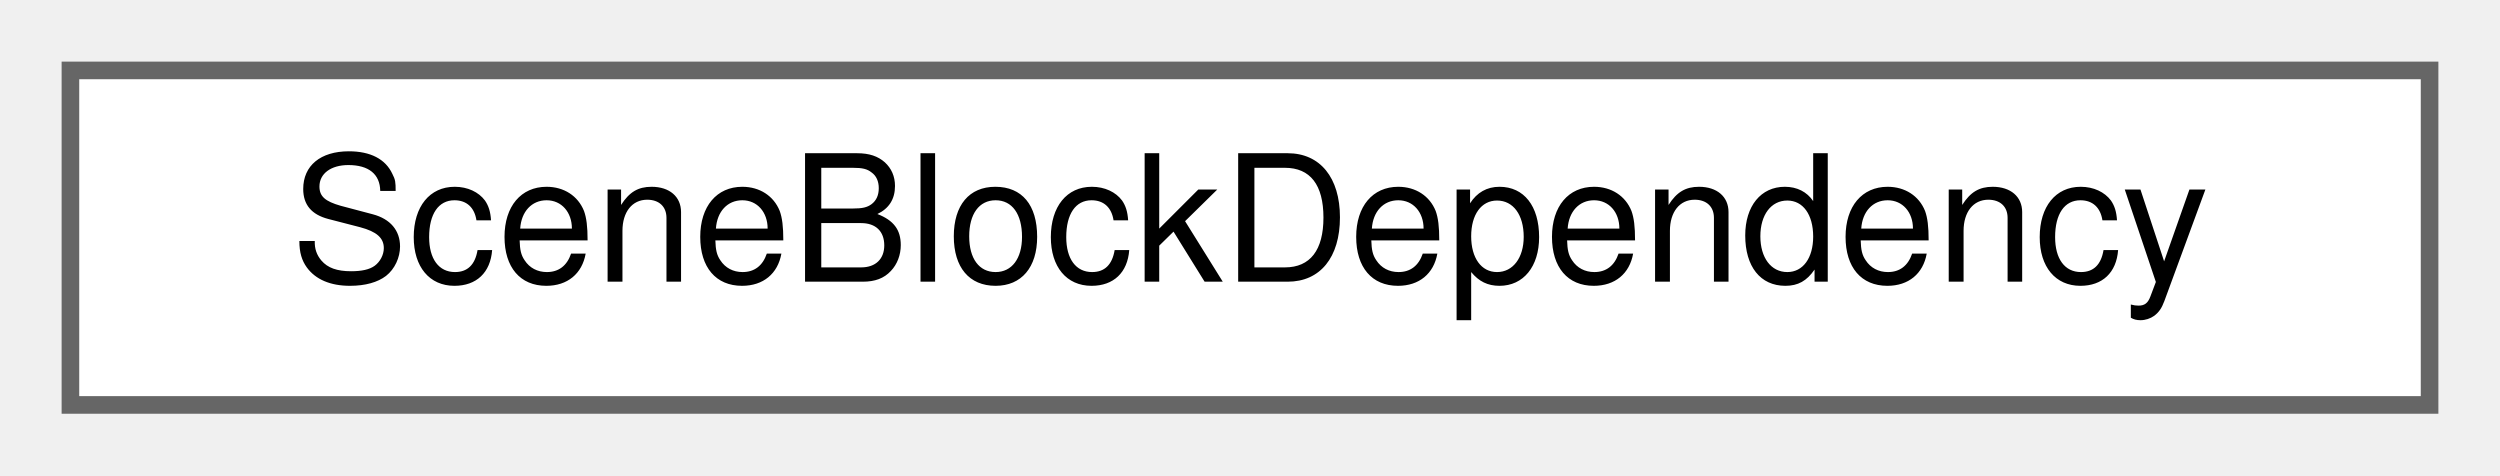
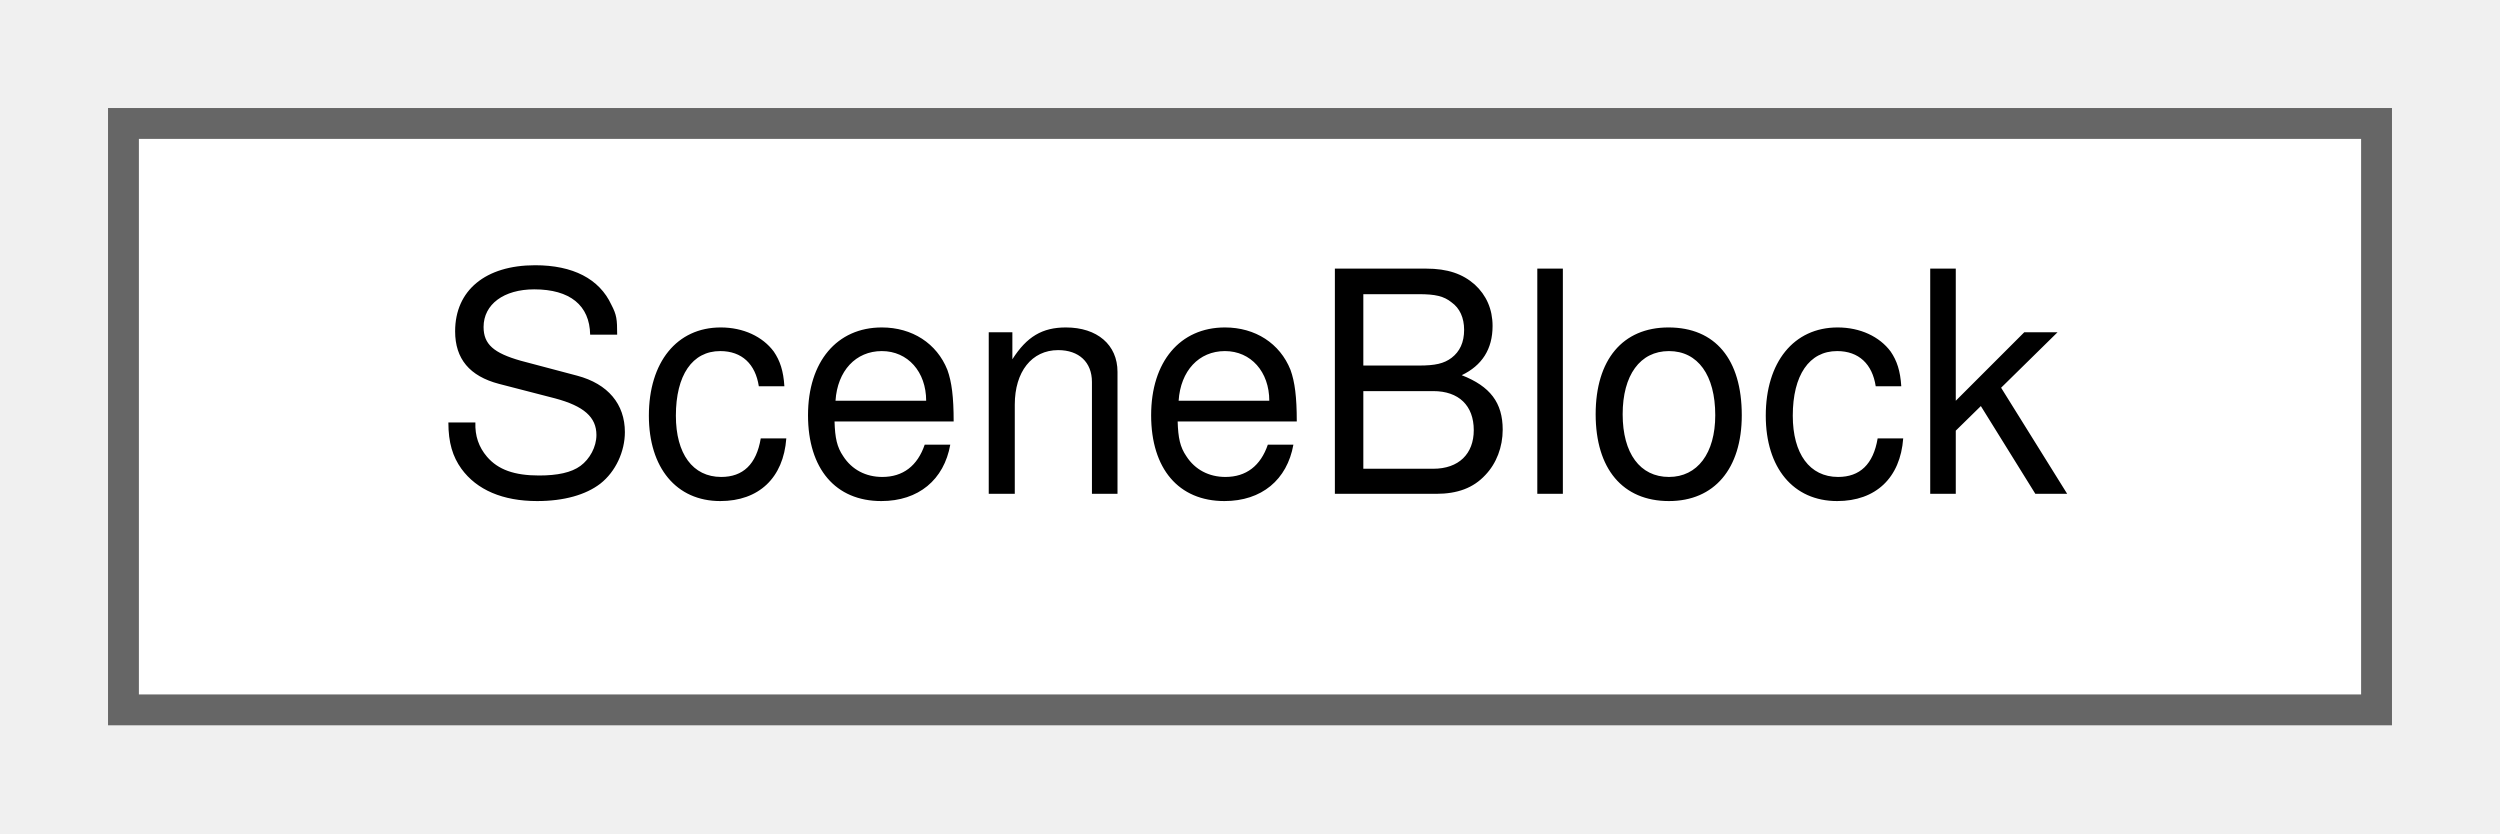
- <svg xmlns="http://www.w3.org/2000/svg" xmlns:xlink="http://www.w3.org/1999/xlink" width="142pt" height="27pt" viewBox="0.00 0.00 142.00 27.00">
+ <svg xmlns="http://www.w3.org/2000/svg" xmlns:xlink="http://www.w3.org/1999/xlink" width="81pt" height="27pt" viewBox="0.00 0.00 81.00 27.00">
  <g id="graph0" class="graph" transform="scale(1 1) rotate(0) translate(4 23)">
    <g id="Node000000" class="node">
      <g id="a_Node000000">
-         <a xlink:href="struct_scene_block_dependency.html" target="_top" xlink:title=" ">
-           <polygon fill="white" stroke="#666666" points="134,-19 0,-19 0,0 134,0 134,-19" />
-           <text text-anchor="middle" x="67" y="-7" font-family="Helvetica,sans-Serif" font-size="10.00">SceneBlockDependency</text>
+         <a xlink:href="struct_scene_block.html" target="_top" xlink:title=" ">
+           <polygon fill="white" stroke="#666666" points="73,-19 0,-19 0,0 73,0 73,-19" />
+           <text text-anchor="middle" x="36.5" y="-7" font-family="Helvetica,sans-Serif" font-size="10.00">SceneBlock</text>
        </a>
      </g>
    </g>
  </g>
</svg>
